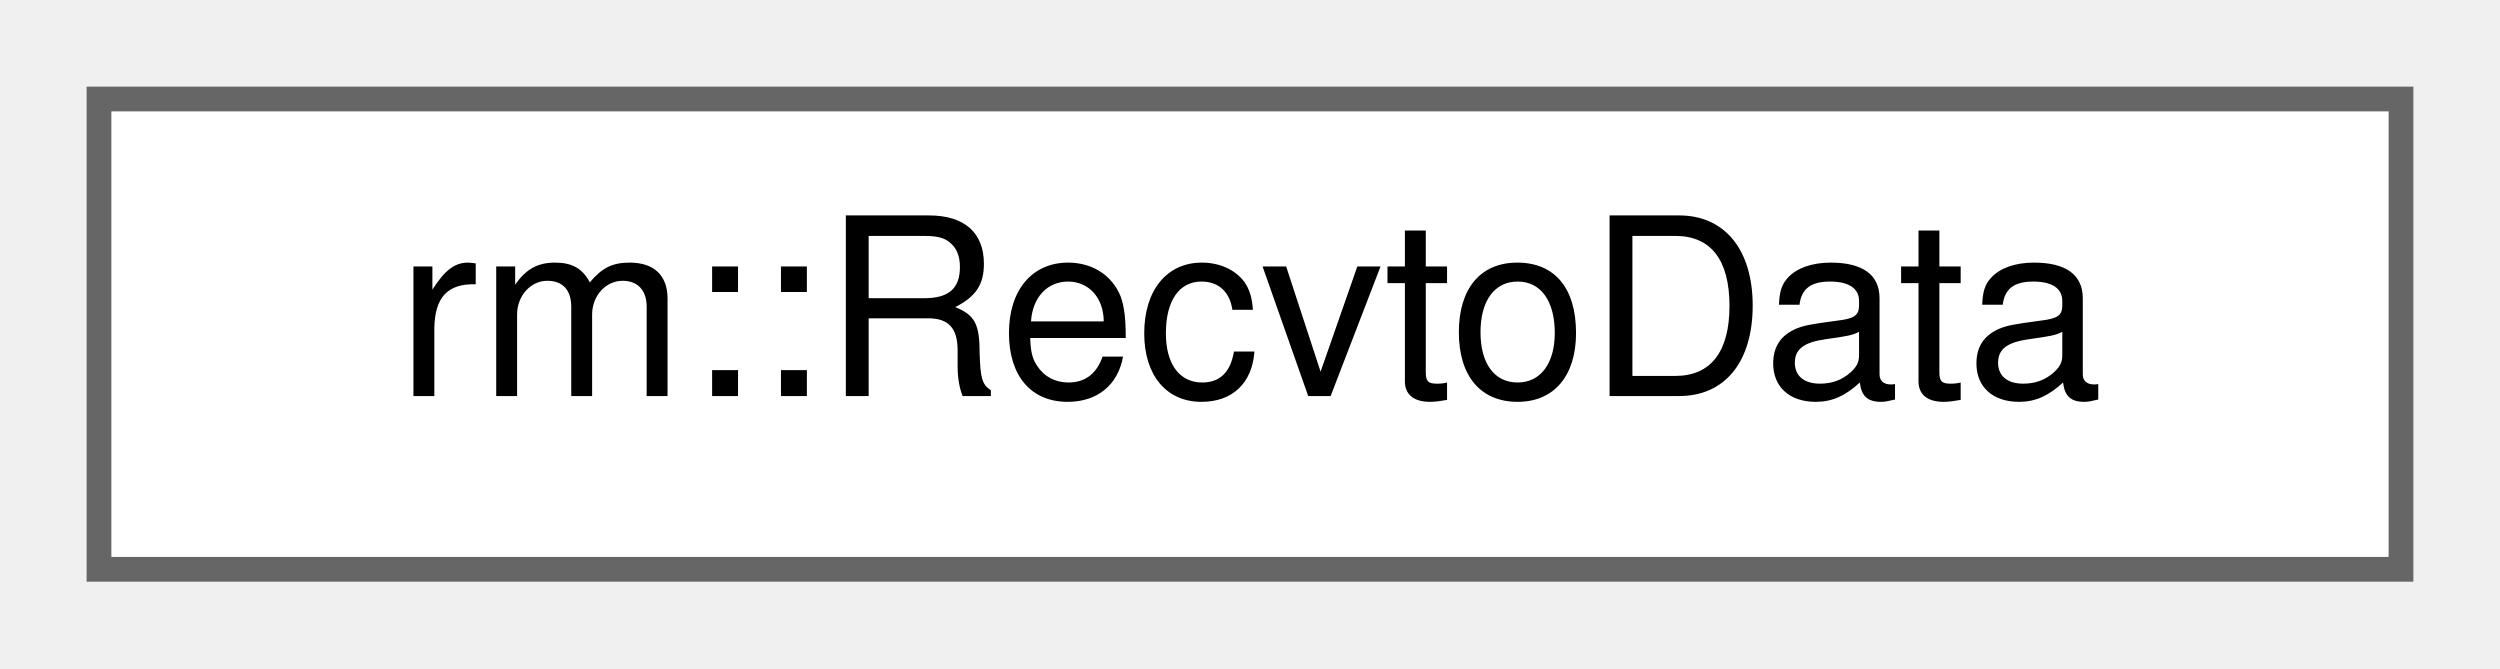
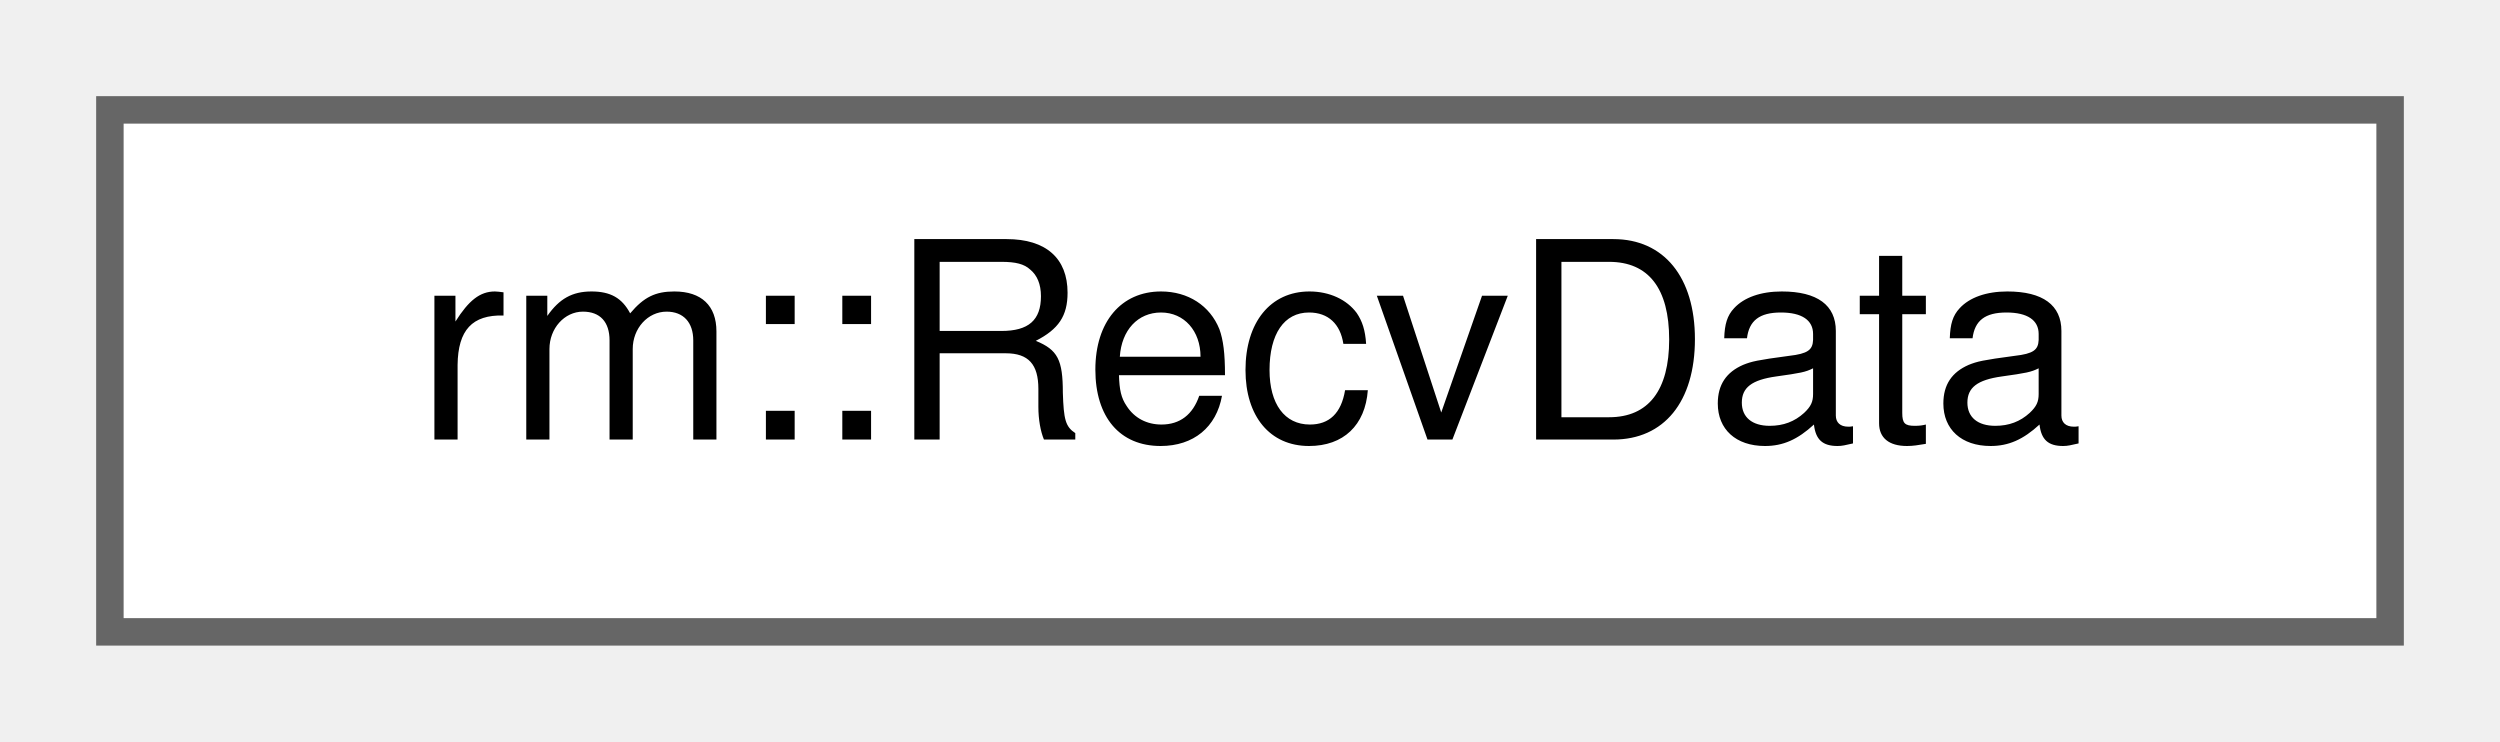
- <svg xmlns="http://www.w3.org/2000/svg" xmlns:xlink="http://www.w3.org/1999/xlink" width="101pt" height="27pt" viewBox="0.00 0.00 101.00 27.00">
+ <svg xmlns="http://www.w3.org/2000/svg" xmlns:xlink="http://www.w3.org/1999/xlink" width="91pt" height="27pt" viewBox="0.00 0.00 91.00 27.00">
  <g id="graph0" class="graph" transform="scale(1 1) rotate(0) translate(4 23)">
    <g id="Node000000" class="node">
      <g id="a_Node000000">
-         <a xlink:href="d0/d73/structrm_1_1RecvtoData.html" target="_top" xlink:title="Socket 读取结果结构体">
-           <polygon fill="white" stroke="#666666" points="93,-19 0,-19 0,0 93,0 93,-19" />
-           <text text-anchor="middle" x="46.5" y="-7" font-family="Helvetica,sans-Serif" font-size="10.00">rm::RecvtoData</text>
+         <a xlink:href="d3/d23/structrm_1_1RecvData.html" target="_top" xlink:title="Socket 读取结果结构体">
+           <polygon fill="white" stroke="#666666" points="83,-19 0,-19 0,0 83,0 83,-19" />
+           <text text-anchor="middle" x="41.5" y="-7" font-family="Helvetica,sans-Serif" font-size="10.00">rm::RecvData</text>
        </a>
      </g>
    </g>
  </g>
</svg>
